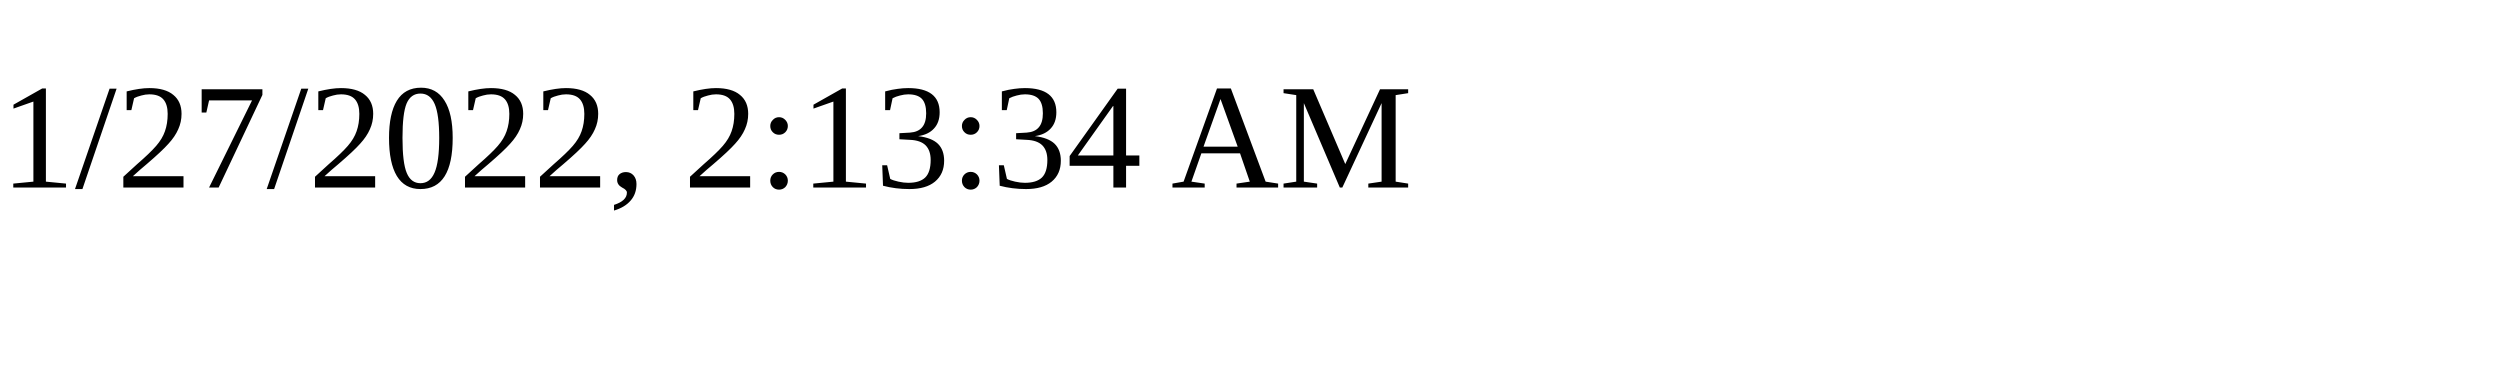
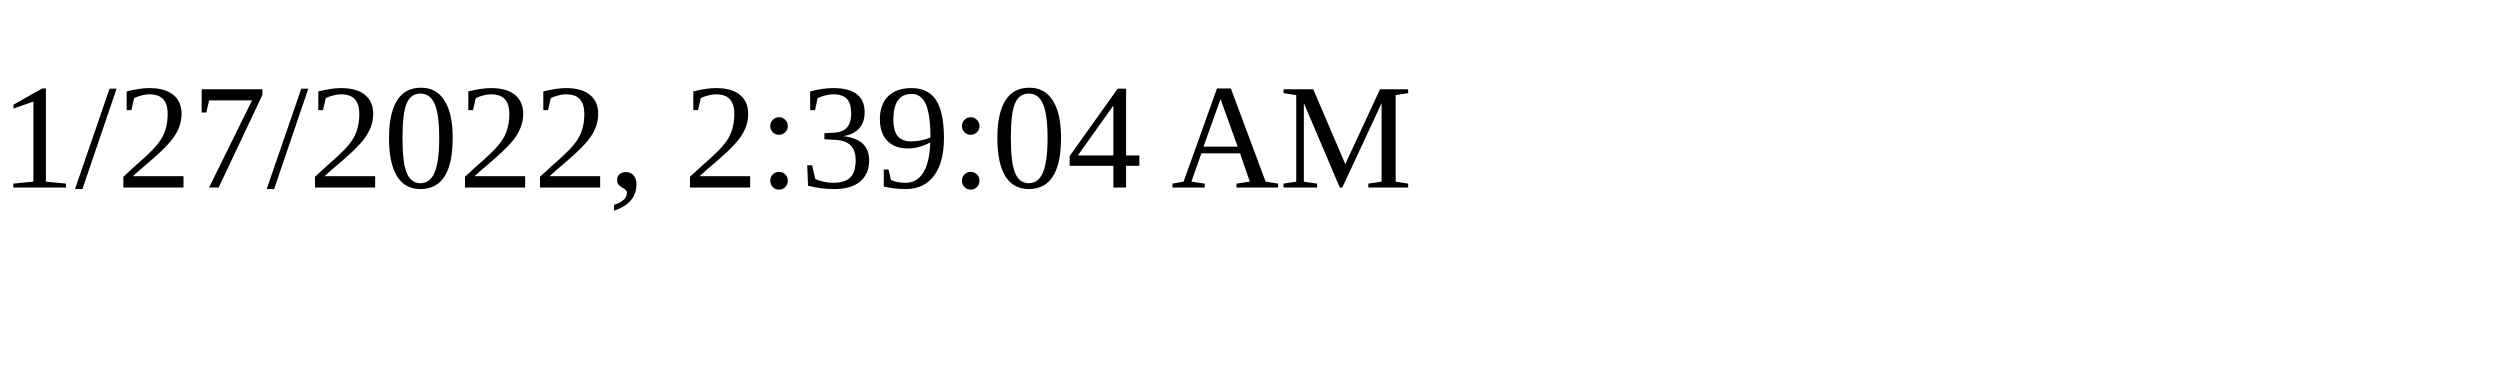
<svg xmlns="http://www.w3.org/2000/svg" height="30" width="200">
-   <text x="0" y="15">1/27/2022, 2:13:34 AM</text>
+   <text x="0" y="15">1/27/2022, 2:39:04 AM</text>
</svg>
